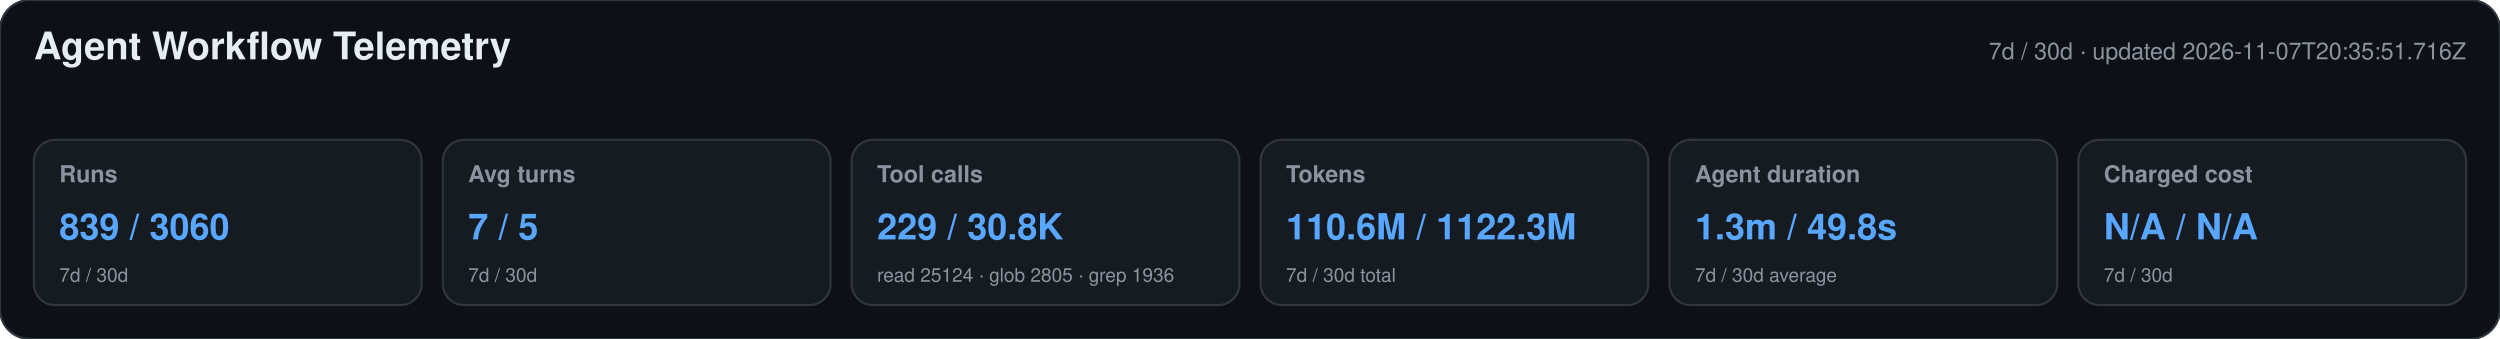
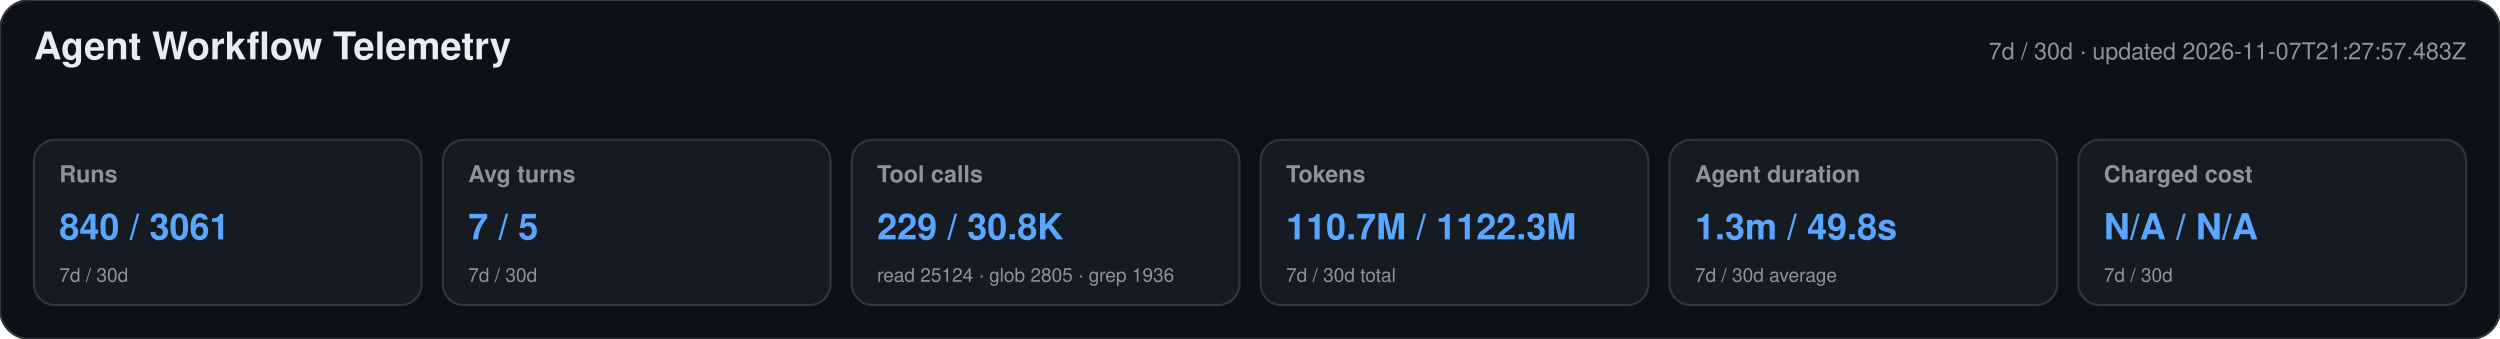
<svg xmlns="http://www.w3.org/2000/svg" width="1180" height="160" viewBox="0 0 1180 160" role="img" aria-labelledby="title desc">
  <style>text{font-family:-apple-system,BlinkMacSystemFont,"Segoe UI",Helvetica,Arial,sans-serif}.heading{font-size:18px;font-weight:650;fill:#e6edf3}.meta,.label,.secondary{fill:#8b949e}.meta,.label{font-size:11px}.label{font-weight:600}.primary{font-size:17px;font-weight:700;fill:#58a6ff}.secondary{font-size:9px}</style>
  <rect width="1180" height="160" rx="14" fill="#0d1117" stroke="#30363d" />
  <text x="16" y="28" class="heading">Agent Workflow Telemetry</text>
-   <text x="1164" y="28" text-anchor="end" class="meta">7d / 30d · updated 2026-11-07T20:35:51.716Z</text>
+   <text x="1164" y="28" text-anchor="end" class="meta">7d / 30d · updated 2026-11-07T21:27:57.483Z</text>
  <g>
    <rect x="16" y="66" width="183" height="78" rx="10" fill="#161b22" stroke="#30363d" />
    <text x="28" y="86" class="label">Runs</text>
-     <text x="28" y="113" class="primary">839 / 3060</text>
+     <text x="28" y="113" class="primary">840 / 3061</text>
    <text x="28" y="133" class="secondary">7d / 30d</text>
  </g>
  <g>
    <rect x="209" y="66" width="183" height="78" rx="10" fill="#161b22" stroke="#30363d" />
    <text x="221" y="86" class="label">Avg turns</text>
    <text x="221" y="113" class="primary">7 / 5</text>
    <text x="221" y="133" class="secondary">7d / 30d</text>
  </g>
  <g>
    <rect x="402" y="66" width="183" height="78" rx="10" fill="#161b22" stroke="#30363d" />
    <text x="414" y="86" class="label">Tool calls</text>
    <text x="414" y="113" class="primary">229 / 30.8K</text>
    <text x="414" y="133" class="secondary">read 25124 · glob 2805 · grep 1936</text>
  </g>
  <g>
    <rect x="595" y="66" width="183" height="78" rx="10" fill="#161b22" stroke="#30363d" />
    <text x="607" y="86" class="label">Tokens</text>
-     <text x="607" y="113" class="primary">110.6M / 1122.3M</text>
+     <text x="607" y="113" class="primary">110.7M / 1122.3M</text>
    <text x="607" y="133" class="secondary">7d / 30d total</text>
  </g>
  <g>
    <rect x="788" y="66" width="183" height="78" rx="10" fill="#161b22" stroke="#30363d" />
    <text x="800" y="86" class="label">Agent duration</text>
    <text x="800" y="113" class="primary">1.3m / 49.8s</text>
    <text x="800" y="133" class="secondary">7d / 30d average</text>
  </g>
  <g>
    <rect x="981" y="66" width="183" height="78" rx="10" fill="#161b22" stroke="#30363d" />
    <text x="993" y="86" class="label">Charged cost</text>
    <text x="993" y="113" class="primary">N/A / N/A</text>
    <text x="993" y="133" class="secondary">7d / 30d</text>
  </g>
</svg>
